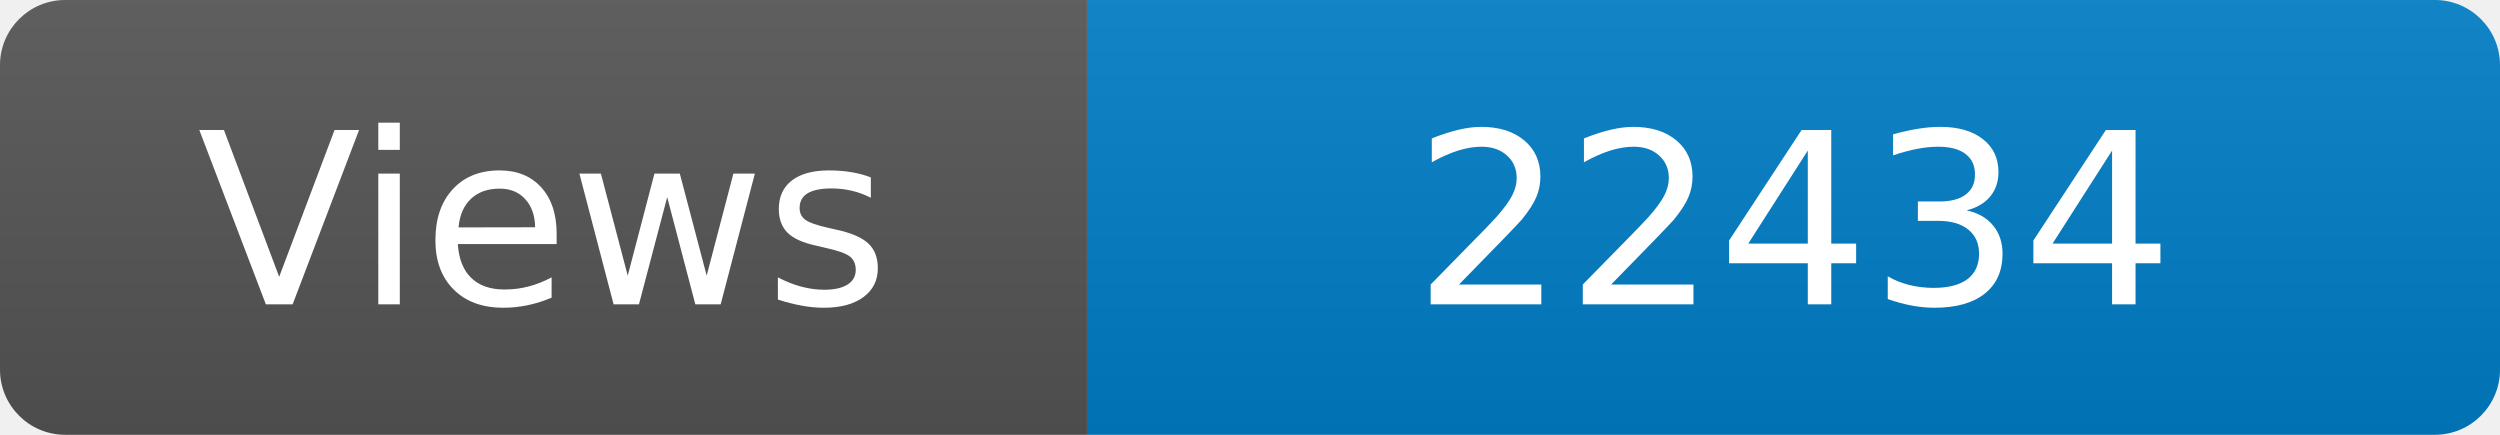
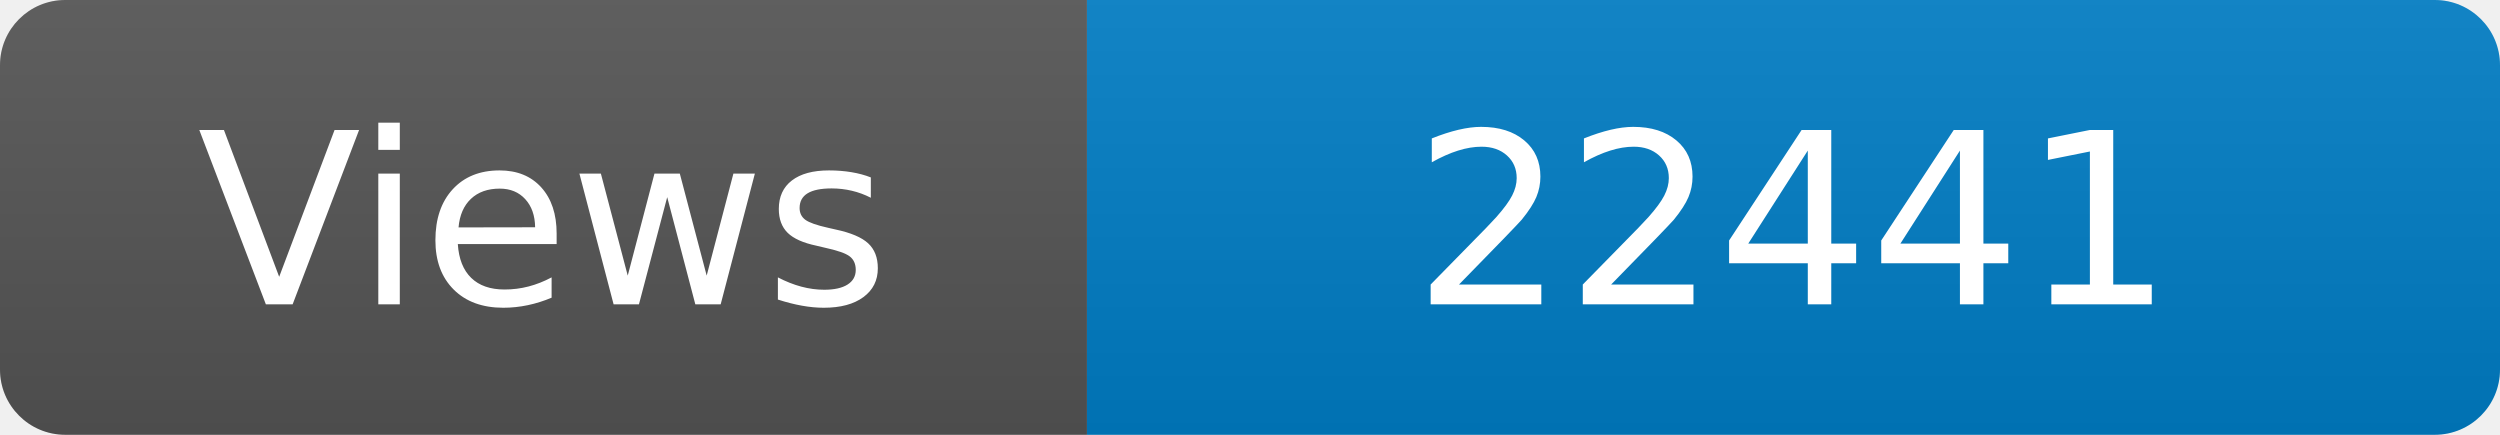
<svg xmlns="http://www.w3.org/2000/svg" width="115" height="20" role="img" aria-label="Maintained?: yes">
  <linearGradient id="s" x2="0" y2="100%">
    <stop offset="0" stop-color="#bbb" stop-opacity=".1" />
    <stop offset="1" stop-opacity=".1" />
  </linearGradient>
  <clipPath id="r">
    <rect width="115" height="20" rx="3" fill="#fff" />
  </clipPath>
  <g clip-path="url(#r)">
    <rect width="50" height="20" fill="#555" />
    <rect x="50" width="160" height="20" fill="#007ec6" />
    <rect width="115" height="20" fill="url(#s)" />
  </g>
  <g fill="#fff" text-anchor="middle" font-family="Verdana,Geneva,DejaVu Sans,sans-serif" font-size="110">
    <text x="250" y="140" transform="scale(.1)" fill="#fff">Views</text>
-     <text x="825" y="140" transform="scale(.1)" fill="#fff">22434</text>
+     <text x="825" y="140" transform="scale(.1)" fill="#fff">22441</text>
  </g>
</svg>
